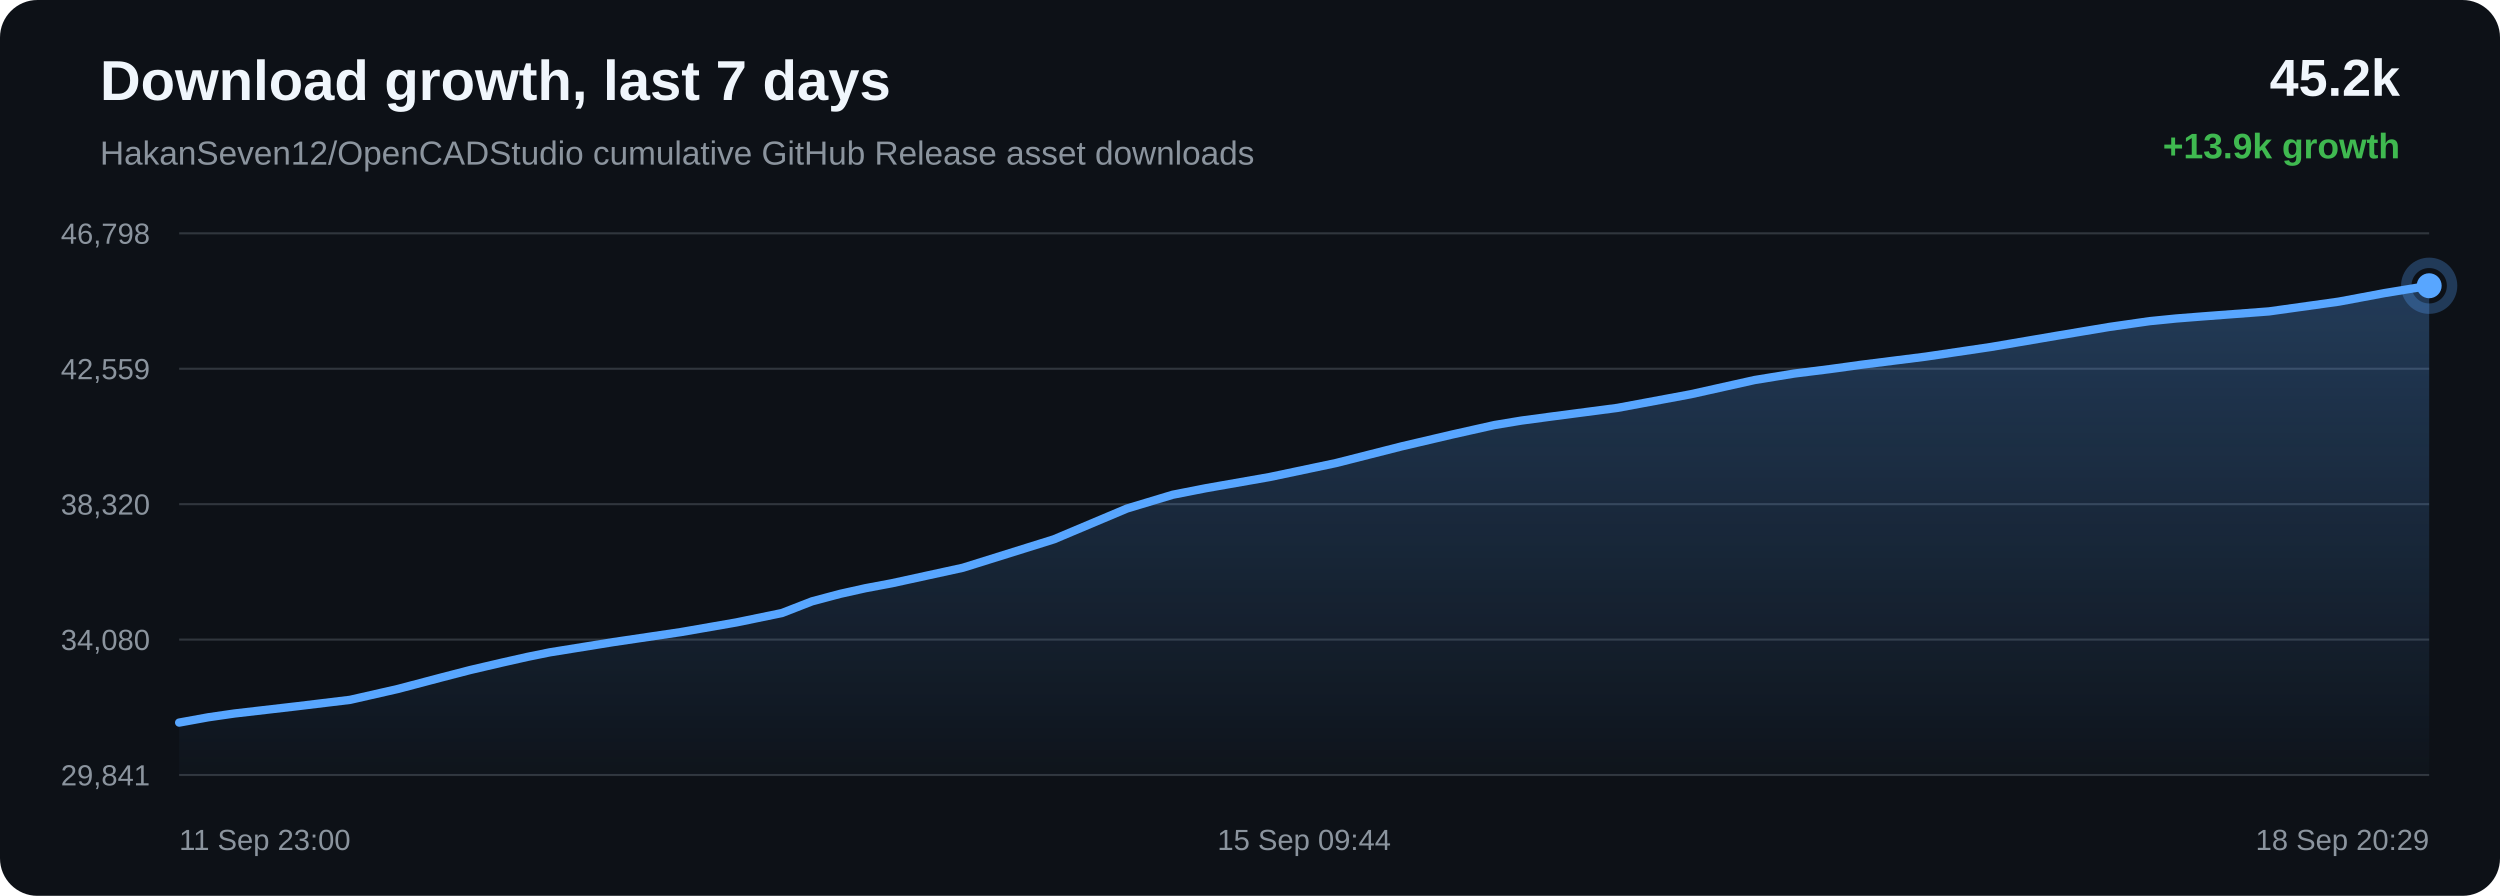
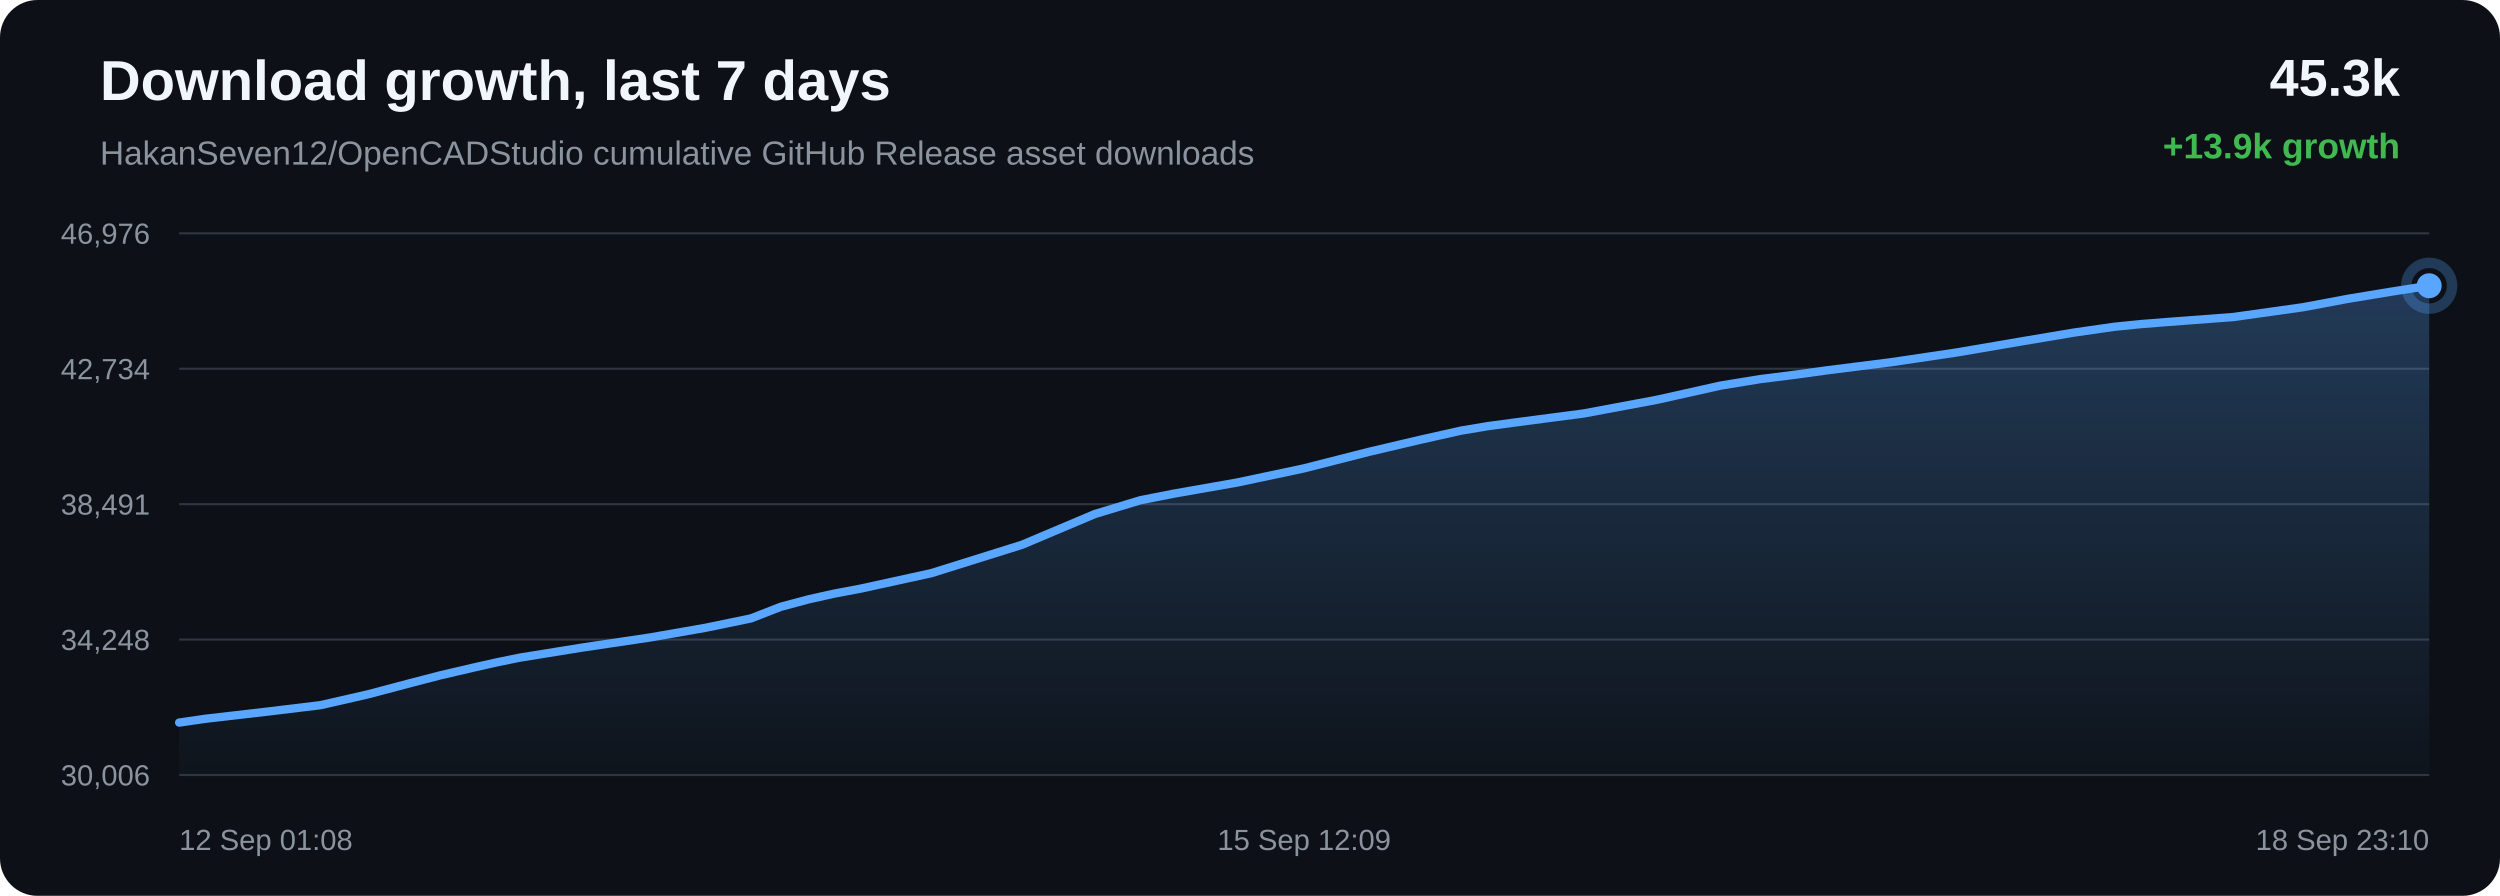
<svg xmlns="http://www.w3.org/2000/svg" width="1200" height="430" viewBox="0 0 1200 430">
  <defs>
    <linearGradient id="area" x1="0" x2="0" y1="0" y2="1">
      <stop offset="0%" stop-color="#58a6ff" stop-opacity="0.28" />
      <stop offset="100%" stop-color="#58a6ff" stop-opacity="0.02" />
    </linearGradient>
  </defs>
  <rect width="100%" height="100%" rx="18" fill="#0d1117" />
  <text x="48" y="48" fill="#f0f6fc" font-family="Arial, sans-serif" font-size="27" font-weight="700">Download growth, last 7 days</text>
  <text x="48" y="79" fill="#8b949e" font-family="Arial, sans-serif" font-size="16">HakanSeven12/OpenCADStudio cumulative GitHub Release asset downloads</text>
-   <text x="1152" y="46" text-anchor="end" fill="#f0f6fc" font-family="Arial, sans-serif" font-size="25" font-weight="700">45.2k</text>
+   <text x="1152" y="46" text-anchor="end" fill="#f0f6fc" font-family="Arial, sans-serif" font-size="25" font-weight="700">45.3k</text>
  <text x="1152" y="76" text-anchor="end" fill="#3fb950" font-family="Arial, sans-serif" font-size="17" font-weight="700">+13.9k growth</text>
  <line x1="86" y1="112.00" x2="1166" y2="112.00" stroke="#30363d" stroke-width="1" />
  <line x1="86" y1="177.00" x2="1166" y2="177.00" stroke="#30363d" stroke-width="1" />
  <line x1="86" y1="242.00" x2="1166" y2="242.00" stroke="#30363d" stroke-width="1" />
  <line x1="86" y1="307.00" x2="1166" y2="307.00" stroke="#30363d" stroke-width="1" />
  <line x1="86" y1="372.00" x2="1166" y2="372.00" stroke="#30363d" stroke-width="1" />
-   <text x="72" y="117.00" text-anchor="end" fill="#8b949e" font-family="Arial, sans-serif" font-size="14">46,798</text>
-   <text x="72" y="182.00" text-anchor="end" fill="#8b949e" font-family="Arial, sans-serif" font-size="14">42,559</text>
-   <text x="72" y="247.00" text-anchor="end" fill="#8b949e" font-family="Arial, sans-serif" font-size="14">38,320</text>
-   <text x="72" y="312.00" text-anchor="end" fill="#8b949e" font-family="Arial, sans-serif" font-size="14">34,080</text>
-   <text x="72" y="377.00" text-anchor="end" fill="#8b949e" font-family="Arial, sans-serif" font-size="14">29,841</text>
-   <path d="M 86.00 346.84 L 100.02 344.29 L 112.60 342.47 L 142.59 339.00 L 168.07 335.92 L 190.96 330.71 L 211.53 325.28 L 225.78 321.59 L 241.01 318.04 L 253.13 315.31 L 263.96 313.11 L 294.24 308.23 L 326.81 303.40 L 353.42 298.77 L 375.35 294.25 L 389.78 288.64 L 403.26 285.05 L 415.37 282.35 L 428.08 279.96 L 462.19 272.52 L 505.88 258.87 L 540.96 244.09 L 562.91 237.47 L 578.86 234.34 L 609.49 228.96 L 641.29 222.26 L 672.86 214.24 L 697.30 208.51 L 717.40 204.01 L 730.33 201.87 L 743.27 200.13 L 776.37 195.79 L 811.59 189.23 L 842.23 182.41 L 861.21 179.31 L 878.21 177.18 L 893.35 175.09 L 924.23 171.20 L 955.69 166.54 L 987.00 161.20 L 1012.42 156.94 L 1031.82 154.15 L 1044.53 152.88 L 1057.38 151.87 L 1089.15 149.47 L 1122.64 144.78 L 1144.63 140.67 L 1166.00 137.16 L 1166.00 372.00 L 86.00 372.00 Z" fill="url(#area)" />
-   <path d="M 86.00 346.84 L 100.02 344.29 L 112.60 342.47 L 142.59 339.00 L 168.07 335.92 L 190.96 330.71 L 211.53 325.28 L 225.78 321.59 L 241.01 318.04 L 253.13 315.31 L 263.96 313.11 L 294.24 308.23 L 326.81 303.40 L 353.42 298.77 L 375.35 294.25 L 389.78 288.64 L 403.26 285.05 L 415.37 282.35 L 428.08 279.96 L 462.19 272.52 L 505.88 258.87 L 540.96 244.09 L 562.91 237.47 L 578.86 234.34 L 609.49 228.96 L 641.29 222.26 L 672.86 214.24 L 697.30 208.51 L 717.40 204.01 L 730.33 201.87 L 743.27 200.13 L 776.37 195.79 L 811.59 189.23 L 842.23 182.41 L 861.21 179.31 L 878.21 177.18 L 893.35 175.09 L 924.23 171.20 L 955.69 166.54 L 987.00 161.20 L 1012.42 156.94 L 1031.82 154.15 L 1044.53 152.88 L 1057.38 151.87 L 1089.15 149.47 L 1122.64 144.78 L 1144.63 140.67 L 1166.00 137.16" fill="none" stroke="#58a6ff" stroke-width="4" stroke-linecap="round" stroke-linejoin="round" />
+   <text x="72" y="117.00" text-anchor="end" fill="#8b949e" font-family="Arial, sans-serif" font-size="14">46,976</text>
+   <text x="72" y="182.00" text-anchor="end" fill="#8b949e" font-family="Arial, sans-serif" font-size="14">42,734</text>
+   <text x="72" y="247.00" text-anchor="end" fill="#8b949e" font-family="Arial, sans-serif" font-size="14">38,491</text>
+   <text x="72" y="312.00" text-anchor="end" fill="#8b949e" font-family="Arial, sans-serif" font-size="14">34,248</text>
+   <text x="72" y="377.00" text-anchor="end" fill="#8b949e" font-family="Arial, sans-serif" font-size="14">30,006</text>
+   <path d="M 86.00 346.84 L 98.53 345.02 L 128.43 341.56 L 153.83 338.48 L 176.65 333.27 L 197.15 327.84 L 211.36 324.15 L 226.54 320.61 L 238.62 317.89 L 249.42 315.68 L 279.60 310.81 L 312.07 305.98 L 338.59 301.35 L 360.46 296.83 L 374.84 291.23 L 388.28 287.64 L 400.35 284.95 L 413.02 282.56 L 447.03 275.12 L 490.57 261.49 L 525.55 246.72 L 547.43 240.10 L 563.32 236.97 L 593.86 231.60 L 625.55 224.90 L 657.03 216.89 L 681.39 211.16 L 701.42 206.67 L 714.32 204.52 L 727.21 202.79 L 760.21 198.46 L 795.32 191.90 L 825.87 185.08 L 844.78 181.99 L 861.73 179.86 L 876.82 177.77 L 907.60 173.88 L 938.97 169.22 L 970.18 163.89 L 995.52 159.63 L 1014.86 156.85 L 1027.52 155.57 L 1040.33 154.56 L 1072.00 152.17 L 1105.39 147.48 L 1127.31 143.38 L 1148.61 139.87 L 1166.00 137.16 L 1166.00 372.00 L 86.00 372.00 Z" fill="url(#area)" />
+   <path d="M 86.00 346.84 L 98.53 345.02 L 128.43 341.56 L 153.83 338.48 L 176.65 333.27 L 197.15 327.84 L 211.36 324.15 L 226.54 320.61 L 238.62 317.89 L 249.42 315.68 L 279.60 310.81 L 312.07 305.98 L 338.59 301.35 L 360.46 296.83 L 374.84 291.23 L 388.28 287.64 L 400.35 284.95 L 413.02 282.56 L 447.03 275.12 L 490.57 261.49 L 525.55 246.72 L 547.43 240.10 L 563.32 236.97 L 593.86 231.60 L 625.55 224.90 L 657.03 216.89 L 681.39 211.16 L 701.42 206.67 L 714.32 204.52 L 727.21 202.79 L 760.21 198.46 L 795.32 191.90 L 825.87 185.08 L 844.78 181.99 L 861.73 179.86 L 876.82 177.77 L 907.60 173.88 L 938.97 169.22 L 970.18 163.89 L 995.52 159.63 L 1014.86 156.85 L 1027.52 155.57 L 1040.33 154.56 L 1072.00 152.17 L 1105.39 147.48 L 1127.31 143.38 L 1148.61 139.87 L 1166.00 137.16" fill="none" stroke="#58a6ff" stroke-width="4" stroke-linecap="round" stroke-linejoin="round" />
  <circle cx="1166.00" cy="137.16" r="6" fill="#58a6ff" />
  <circle cx="1166.00" cy="137.16" r="11" fill="none" stroke="#58a6ff" stroke-opacity="0.28" stroke-width="5" />
-   <text x="86.00" y="408" text-anchor="start" fill="#8b949e" font-family="Arial, sans-serif" font-size="14">11 Sep 23:00</text>
-   <text x="626.00" y="408" text-anchor="middle" fill="#8b949e" font-family="Arial, sans-serif" font-size="14">15 Sep 09:44</text>
-   <text x="1166.00" y="408" text-anchor="end" fill="#8b949e" font-family="Arial, sans-serif" font-size="14">18 Sep 20:29</text>
+   <text x="86.00" y="408" text-anchor="start" fill="#8b949e" font-family="Arial, sans-serif" font-size="14">12 Sep 01:08</text>
+   <text x="626.00" y="408" text-anchor="middle" fill="#8b949e" font-family="Arial, sans-serif" font-size="14">15 Sep 12:09</text>
+   <text x="1166.00" y="408" text-anchor="end" fill="#8b949e" font-family="Arial, sans-serif" font-size="14">18 Sep 23:10</text>
</svg>
